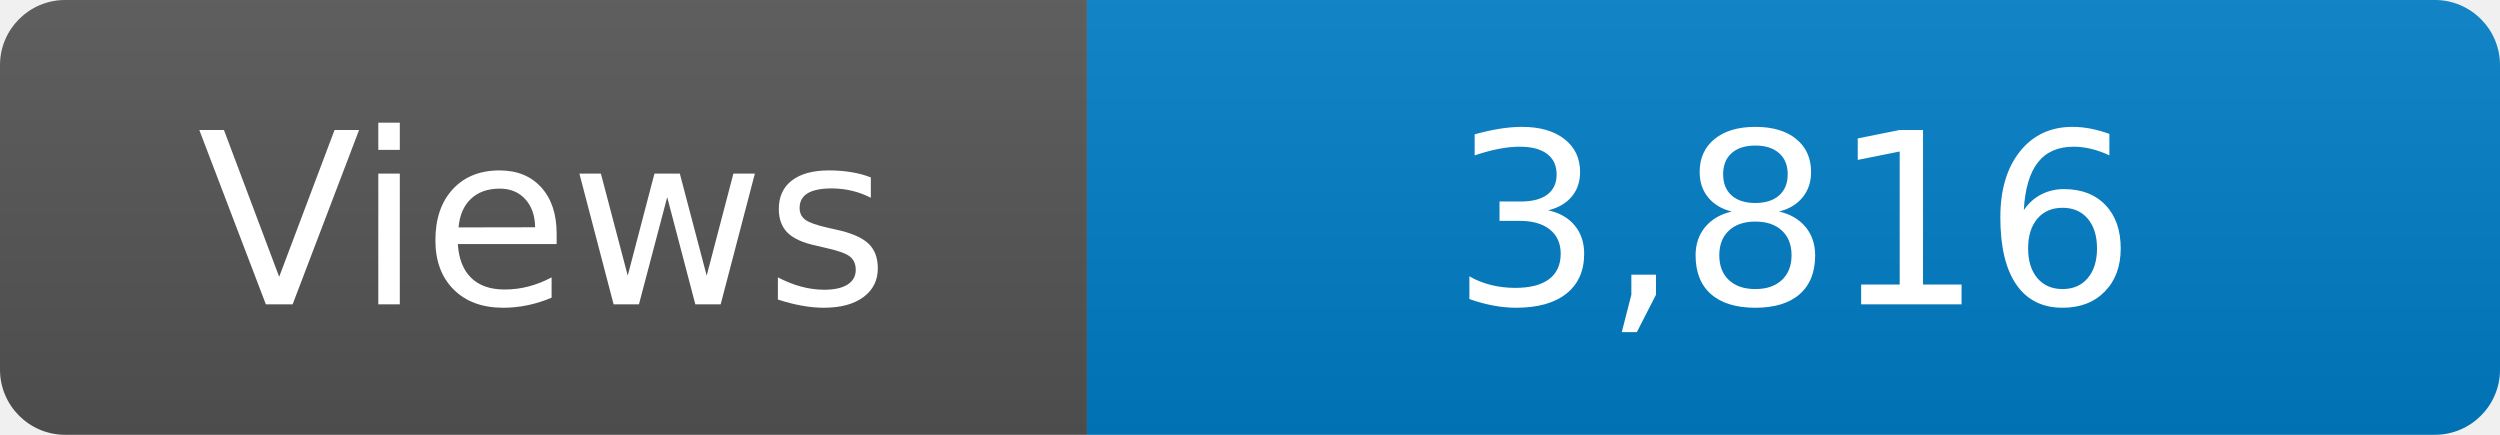
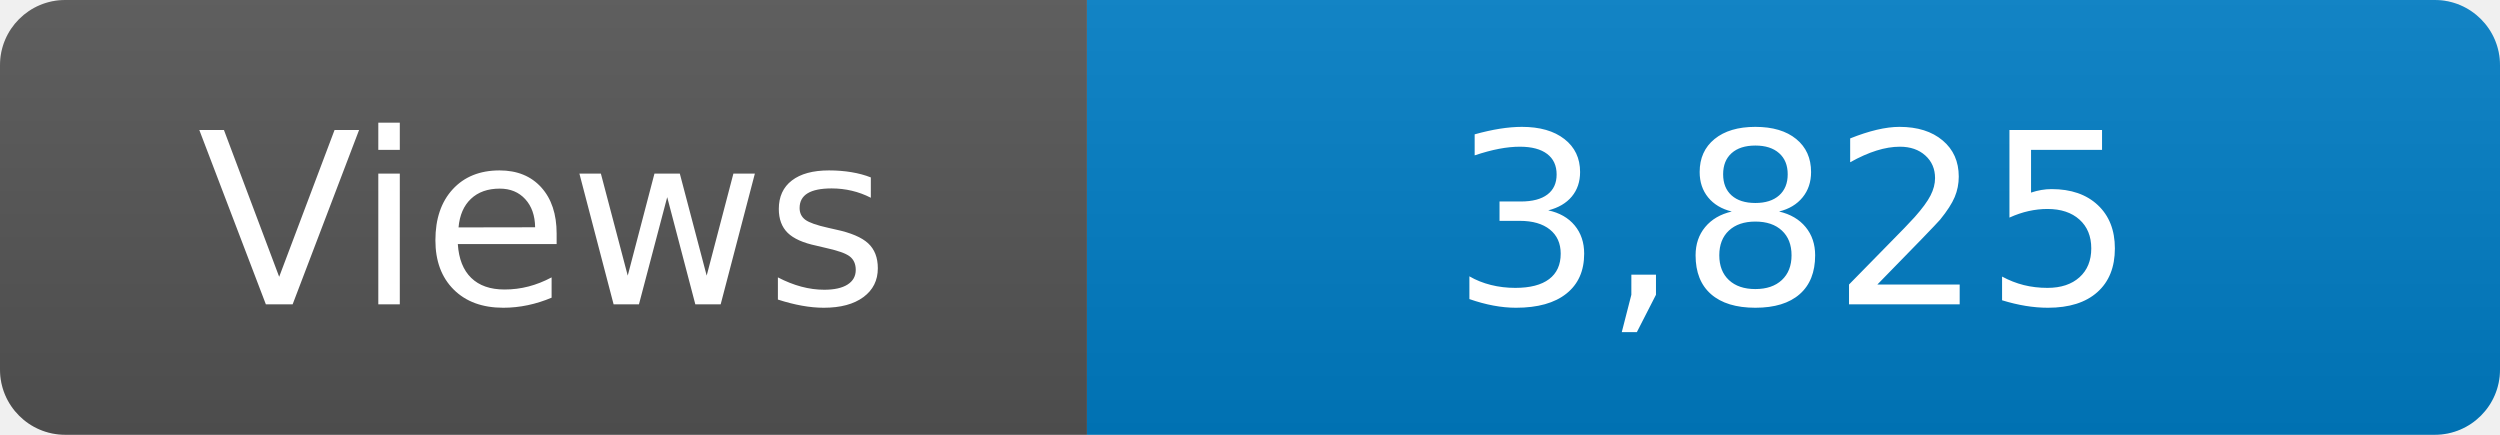
<svg xmlns="http://www.w3.org/2000/svg" width="115" height="20" role="img" aria-label="Maintained?: yes">
  <linearGradient id="s" x2="0" y2="100%">
    <stop offset="0" stop-color="#bbb" stop-opacity=".1" />
    <stop offset="1" stop-opacity=".1" />
  </linearGradient>
  <clipPath id="r">
    <rect width="115" height="20" rx="3" fill="#fff" />
  </clipPath>
  <g clip-path="url(#r)">
    <rect width="50" height="20" fill="#555" />
    <rect x="50" width="160" height="20" fill="#007ec6" />
    <rect width="115" height="20" fill="url(#s)" />
  </g>
  <g fill="#fff" text-anchor="middle" font-family="Verdana,Geneva,DejaVu Sans,sans-serif" font-size="110">
    <text x="250" y="140" transform="scale(.1)" fill="#fff">Views</text>
-     <text x="825" y="140" transform="scale(.1)" fill="#fff">3,816</text>
+     <text x="825" y="140" transform="scale(.1)" fill="#fff">3,825</text>
  </g>
</svg>
